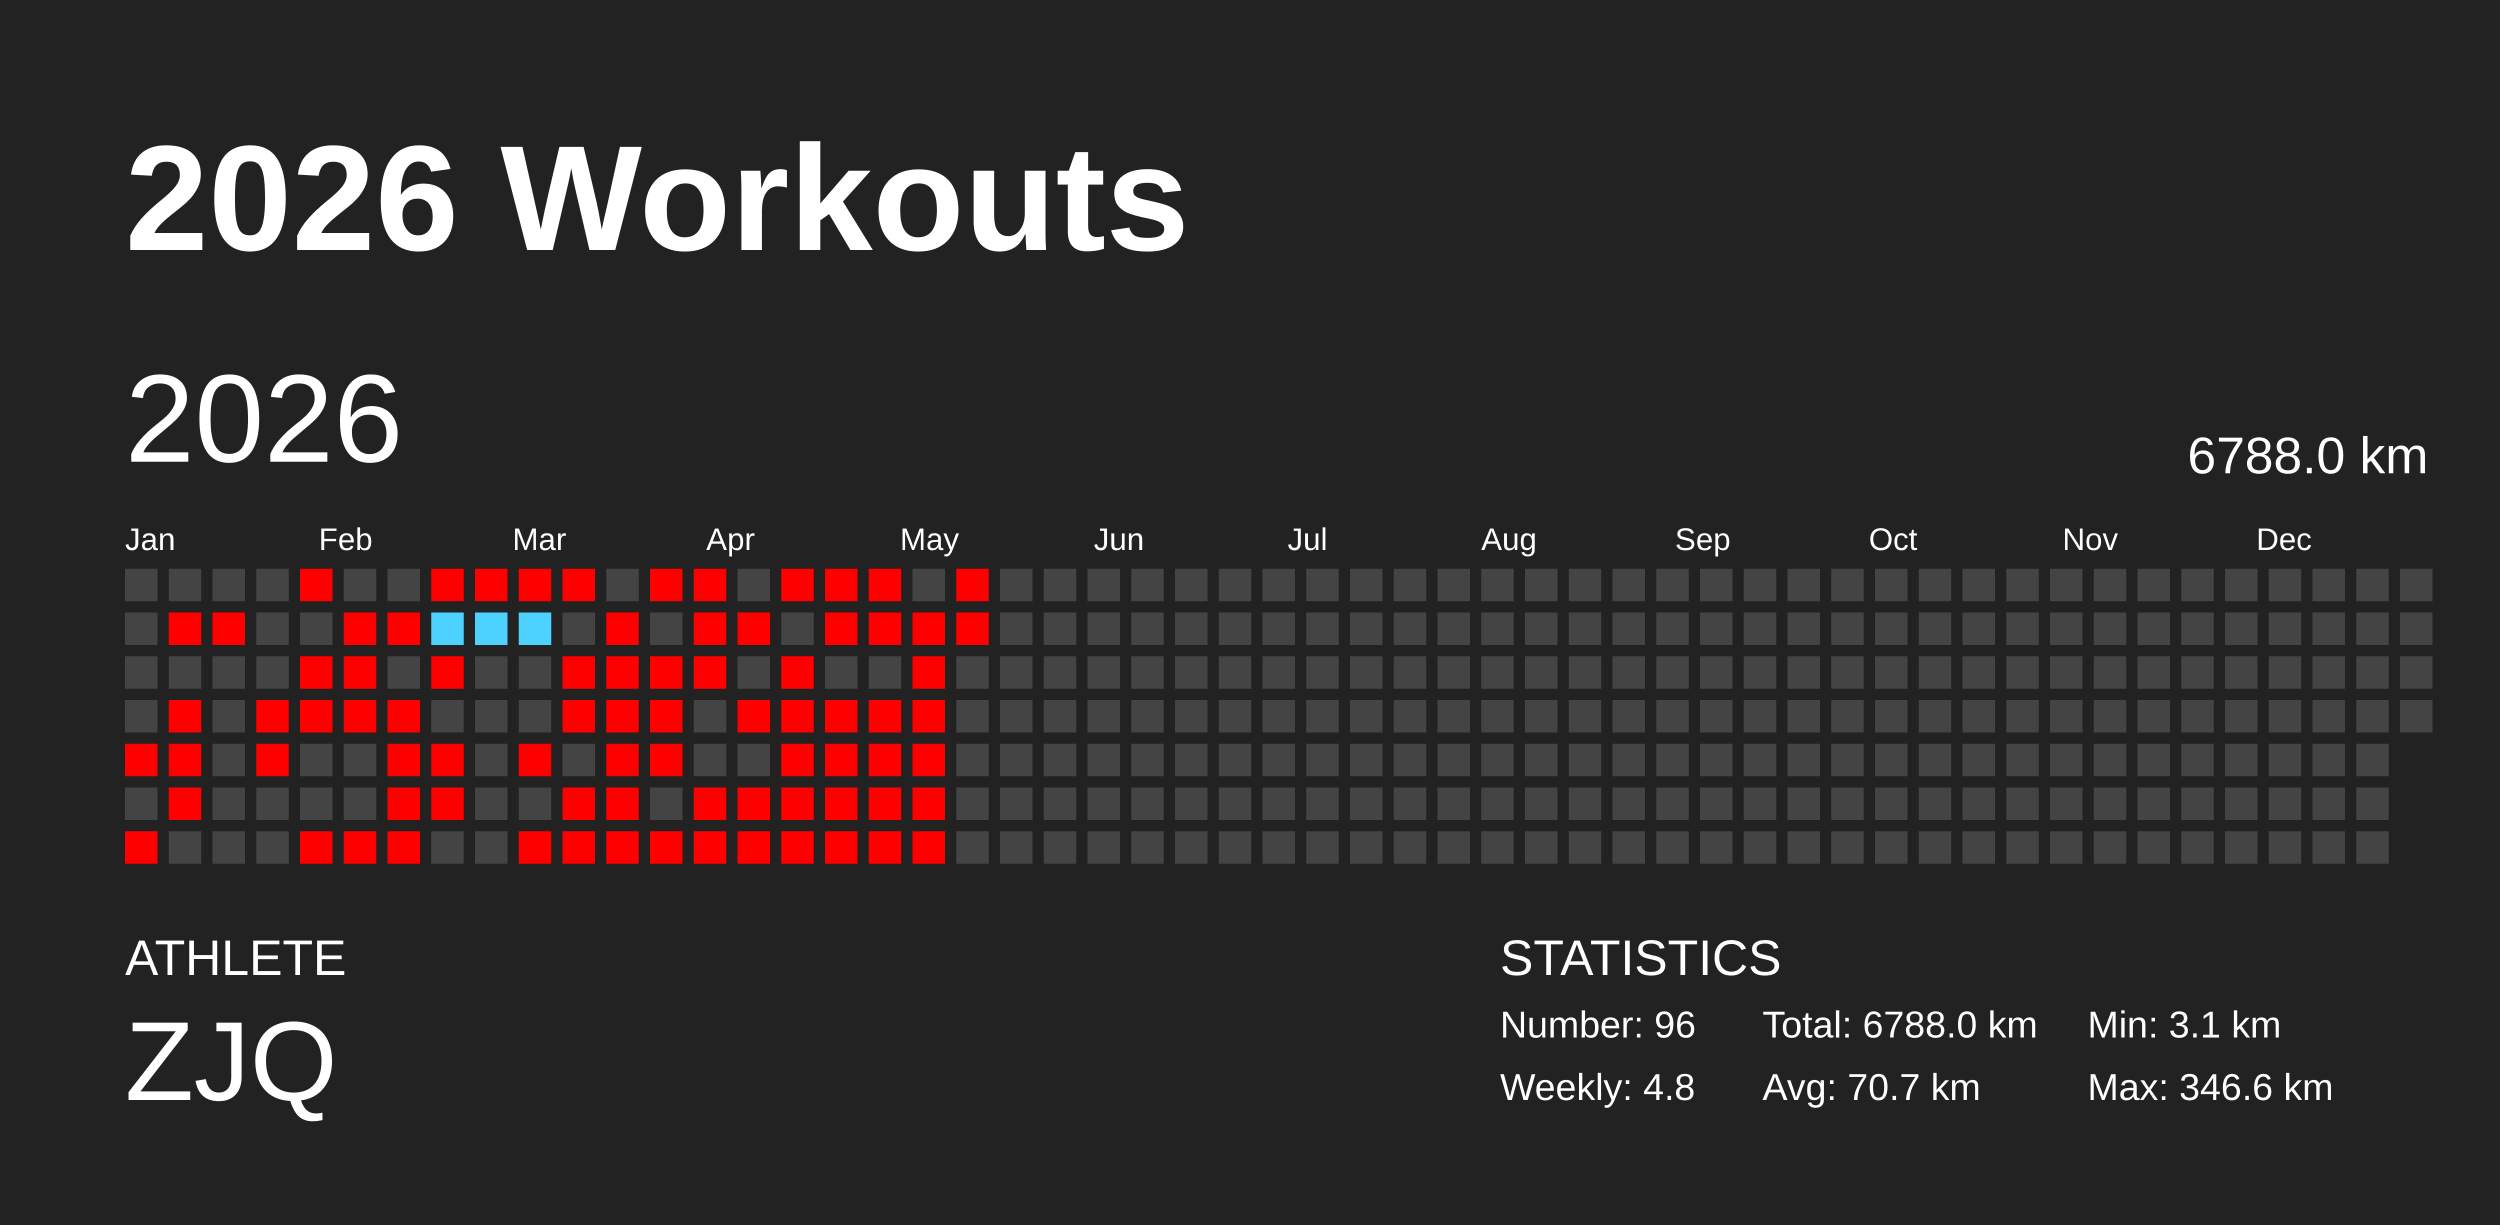
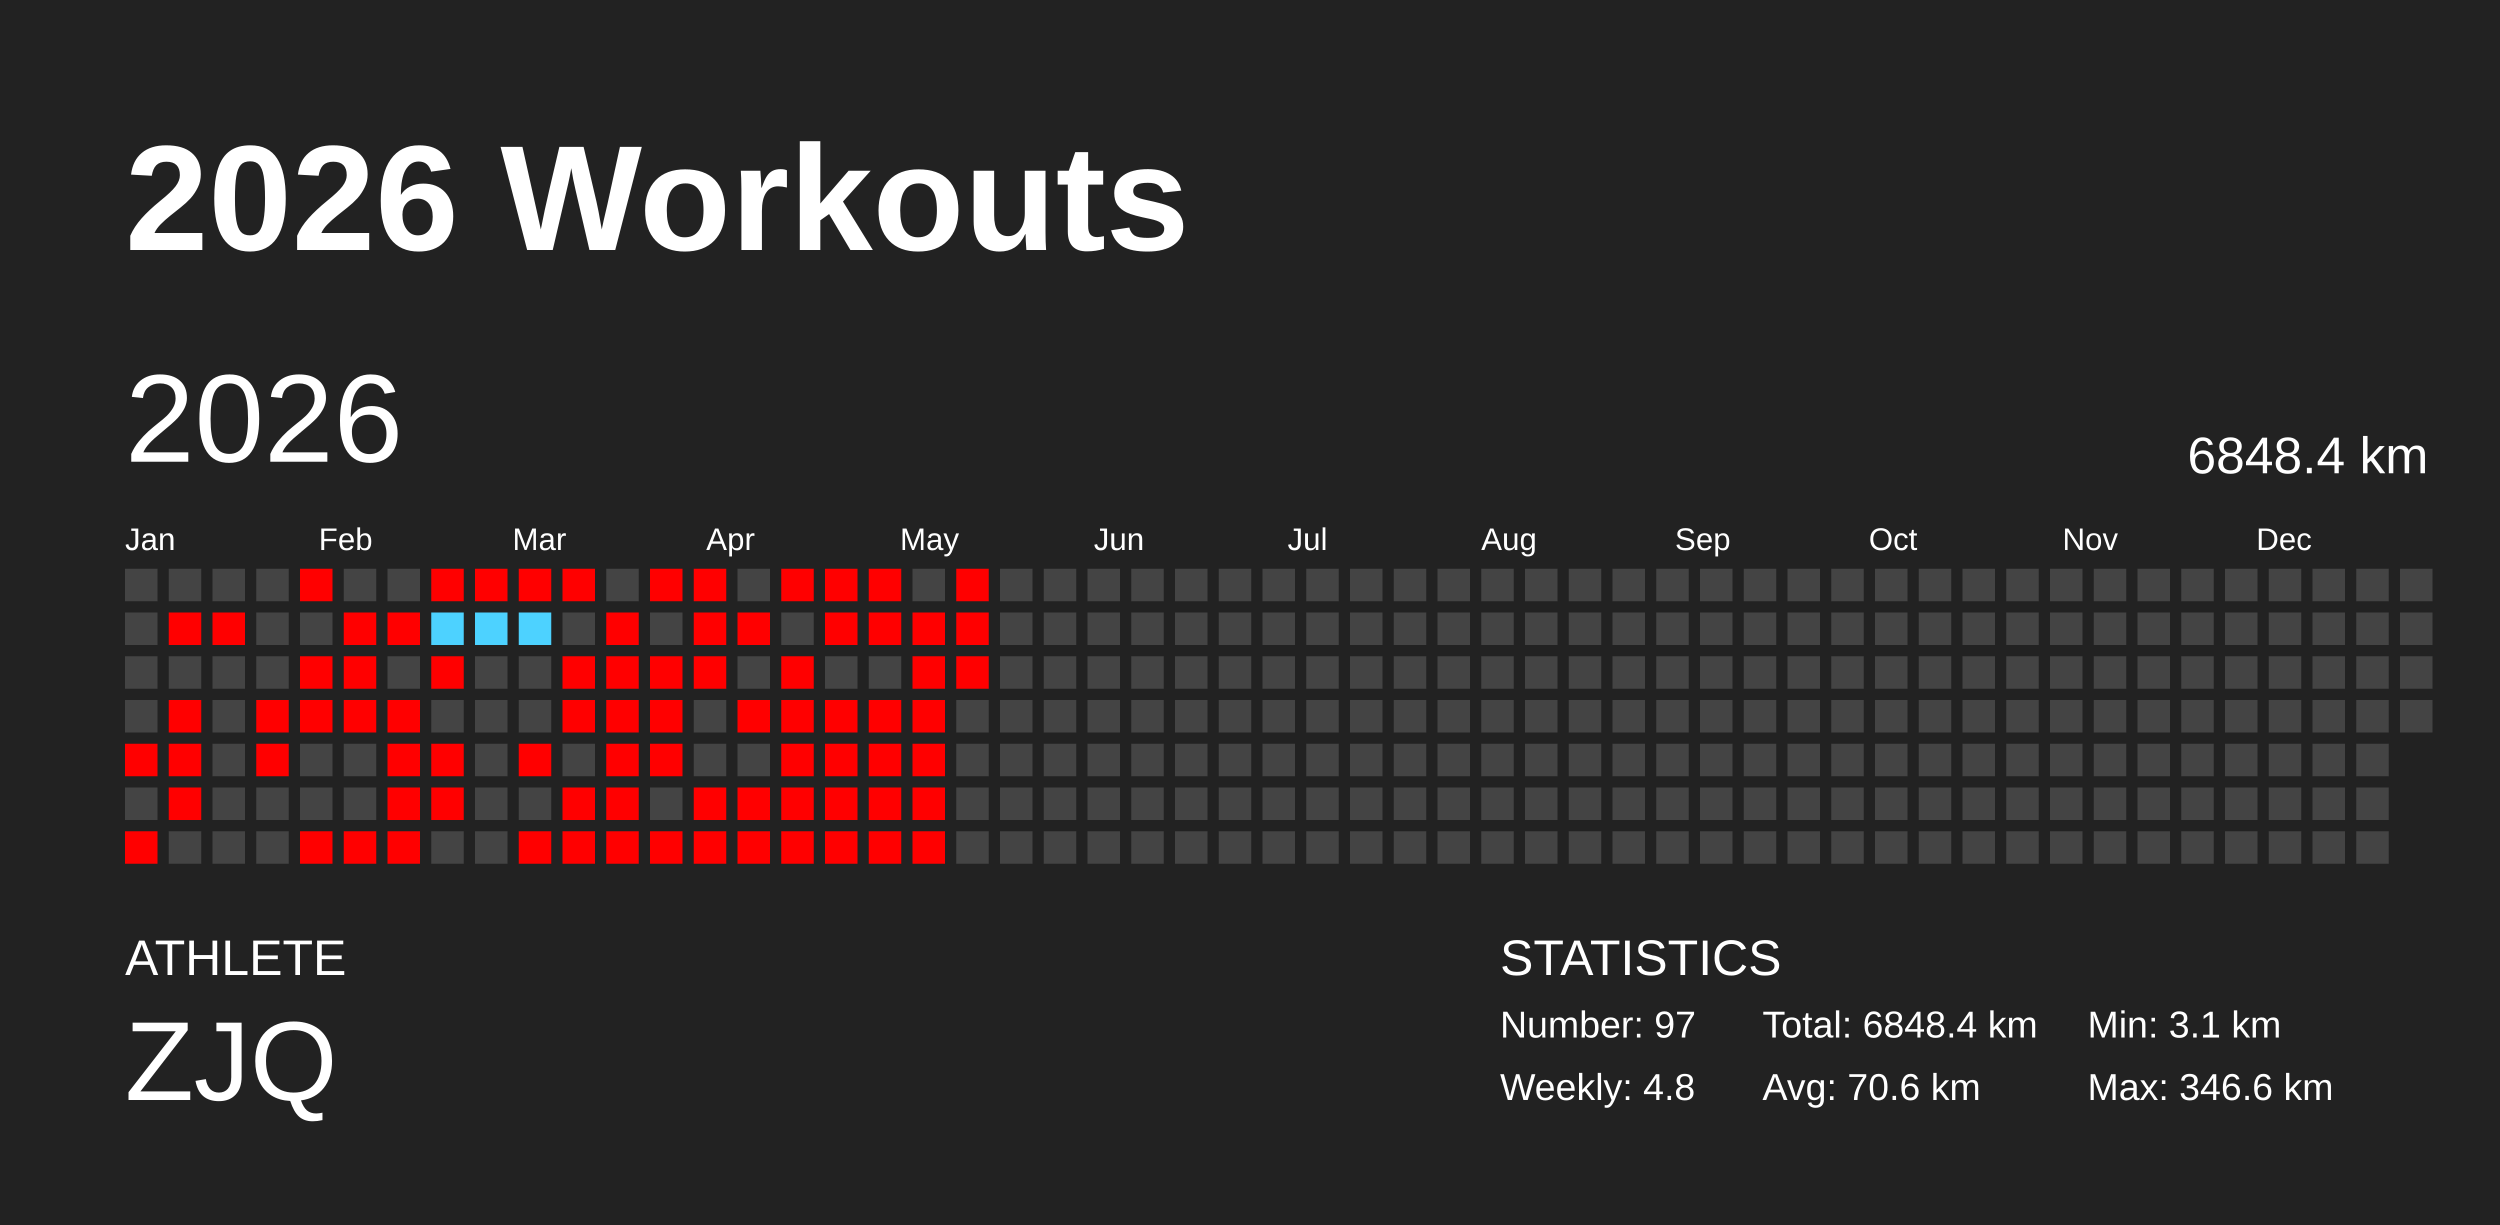
<svg xmlns="http://www.w3.org/2000/svg" baseProfile="full" height="98mm" version="1.1" viewBox="0,0,200,98" width="200mm">
  <defs />
  <rect fill="#222222" height="98" width="200" x="0" y="0" />
  <text fill="#FFFFFF" style="font-size:12px; font-family:Arial; font-weight:bold;" x="10" y="20">2026 Workouts</text>
  <text fill="#FFFFFF" style="font-size:4px; font-family:Arial" x="10" y="78">ATHLETE</text>
  <text fill="#FFFFFF" style="font-size:9px; font-family:Arial" x="10" y="88">ZJQ</text>
  <text fill="#FFFFFF" style="font-size:4px; font-family:Arial" x="120" y="78">STATISTICS</text>
-   <text fill="#FFFFFF" style="font-size:3px; font-family:Arial" x="120" y="83">Number: 96</text>
+   <text fill="#FFFFFF" style="font-size:3px; font-family:Arial" x="120" y="83">Number: 97</text>
  <text fill="#FFFFFF" style="font-size:3px; font-family:Arial" x="120" y="88">Weekly: 4.8</text>
-   <text fill="#FFFFFF" style="font-size:3px; font-family:Arial" x="141" y="83">Total: 6788.0 km</text>
-   <text fill="#FFFFFF" style="font-size:3px; font-family:Arial" x="141" y="88">Avg: 70.7 km</text>
+   <text fill="#FFFFFF" style="font-size:3px; font-family:Arial" x="141" y="83">Total: 6848.4 km</text>
+   <text fill="#FFFFFF" style="font-size:3px; font-family:Arial" x="141" y="88">Avg: 70.6 km</text>
  <text fill="#FFFFFF" style="font-size:3px; font-family:Arial" x="167" y="83">Min: 3.1 km</text>
  <text fill="#FFFFFF" style="font-size:3px; font-family:Arial" x="167" y="88">Max: 346.6 km</text>
  <text dominant-baseline="hanging" fill="#FFFFFF" style="font-size:10.0px; font-family:Arial;" x="10" y="30">2026</text>
-   <text dominant-baseline="hanging" fill="#FFFFFF" style="font-size:4.125px; font-family:Arial;" x="175" y="35">6788.0 km</text>
+   <text dominant-baseline="hanging" fill="#FFFFFF" style="font-size:4.125px; font-family:Arial;" x="175" y="35">6848.4 km</text>
  <text fill="#FFFFFF" style="font-size:2.5px; font-family:Arial" x="10.0" y="44">Jan</text>
  <text fill="#FFFFFF" style="font-size:2.5px; font-family:Arial" x="25.5" y="44">Feb</text>
  <text fill="#FFFFFF" style="font-size:2.5px; font-family:Arial" x="41.0" y="44">Mar</text>
  <text fill="#FFFFFF" style="font-size:2.5px; font-family:Arial" x="56.5" y="44">Apr</text>
  <text fill="#FFFFFF" style="font-size:2.5px; font-family:Arial" x="72.0" y="44">May</text>
  <text fill="#FFFFFF" style="font-size:2.5px; font-family:Arial" x="87.5" y="44">Jun</text>
  <text fill="#FFFFFF" style="font-size:2.5px; font-family:Arial" x="103.0" y="44">Jul</text>
  <text fill="#FFFFFF" style="font-size:2.5px; font-family:Arial" x="118.5" y="44">Aug</text>
  <text fill="#FFFFFF" style="font-size:2.5px; font-family:Arial" x="134.0" y="44">Sep</text>
  <text fill="#FFFFFF" style="font-size:2.5px; font-family:Arial" x="149.5" y="44">Oct</text>
  <text fill="#FFFFFF" style="font-size:2.5px; font-family:Arial" x="165.0" y="44">Nov</text>
  <text fill="#FFFFFF" style="font-size:2.5px; font-family:Arial" x="180.5" y="44">Dec</text>
  <rect fill="#444444" height="2.6" width="2.6" x="10.0" y="45.5" />
  <rect fill="#444444" height="2.6" width="2.6" x="10.0" y="49.0" />
  <rect fill="#444444" height="2.6" width="2.6" x="10.0" y="52.5" />
  <rect fill="#444444" height="2.6" width="2.6" x="10.0" y="56.0" />
  <rect fill="red" height="2.6" width="2.6" x="10.0" y="59.5" />
  <rect fill="#444444" height="2.6" width="2.6" x="10.0" y="63.0" />
  <rect fill="red" height="2.6" width="2.6" x="10.0" y="66.5" />
  <rect fill="#444444" height="2.6" width="2.6" x="13.5" y="45.5" />
  <rect fill="red" height="2.6" width="2.6" x="13.5" y="49.0" />
  <rect fill="#444444" height="2.6" width="2.6" x="13.5" y="52.5" />
  <rect fill="red" height="2.6" width="2.6" x="13.5" y="56.0" />
  <rect fill="red" height="2.6" width="2.6" x="13.5" y="59.5" />
  <rect fill="red" height="2.6" width="2.6" x="13.5" y="63.0" />
  <rect fill="#444444" height="2.6" width="2.6" x="13.5" y="66.5" />
  <rect fill="#444444" height="2.6" width="2.6" x="17.0" y="45.5" />
  <rect fill="red" height="2.6" width="2.6" x="17.0" y="49.0" />
  <rect fill="#444444" height="2.6" width="2.6" x="17.0" y="52.5" />
  <rect fill="#444444" height="2.6" width="2.6" x="17.0" y="56.0" />
  <rect fill="#444444" height="2.6" width="2.6" x="17.0" y="59.5" />
  <rect fill="#444444" height="2.6" width="2.6" x="17.0" y="63.0" />
  <rect fill="#444444" height="2.6" width="2.6" x="17.0" y="66.5" />
  <rect fill="#444444" height="2.6" width="2.6" x="20.5" y="45.5" />
  <rect fill="#444444" height="2.6" width="2.6" x="20.5" y="49.0" />
  <rect fill="#444444" height="2.6" width="2.6" x="20.5" y="52.5" />
  <rect fill="red" height="2.6" width="2.6" x="20.5" y="56.0" />
  <rect fill="red" height="2.6" width="2.6" x="20.5" y="59.5" />
  <rect fill="#444444" height="2.6" width="2.6" x="20.5" y="63.0" />
  <rect fill="#444444" height="2.6" width="2.6" x="20.5" y="66.5" />
  <rect fill="red" height="2.6" width="2.6" x="24.0" y="45.5" />
  <rect fill="#444444" height="2.6" width="2.6" x="24.0" y="49.0" />
  <rect fill="red" height="2.6" width="2.6" x="24.0" y="52.5" />
  <rect fill="red" height="2.6" width="2.6" x="24.0" y="56.0" />
  <rect fill="#444444" height="2.6" width="2.6" x="24.0" y="59.5" />
  <rect fill="#444444" height="2.6" width="2.6" x="24.0" y="63.0" />
  <rect fill="red" height="2.6" width="2.6" x="24.0" y="66.5" />
  <rect fill="#444444" height="2.6" width="2.6" x="27.5" y="45.5" />
  <rect fill="red" height="2.6" width="2.6" x="27.5" y="49.0" />
  <rect fill="red" height="2.6" width="2.6" x="27.5" y="52.5" />
  <rect fill="red" height="2.6" width="2.6" x="27.5" y="56.0" />
  <rect fill="#444444" height="2.6" width="2.6" x="27.5" y="59.5" />
  <rect fill="#444444" height="2.6" width="2.6" x="27.5" y="63.0" />
  <rect fill="red" height="2.6" width="2.6" x="27.5" y="66.5" />
  <rect fill="#444444" height="2.6" width="2.6" x="31.0" y="45.5" />
  <rect fill="red" height="2.6" width="2.6" x="31.0" y="49.0" />
  <rect fill="#444444" height="2.6" width="2.6" x="31.0" y="52.5" />
  <rect fill="red" height="2.6" width="2.6" x="31.0" y="56.0" />
  <rect fill="red" height="2.6" width="2.6" x="31.0" y="59.5" />
  <rect fill="red" height="2.6" width="2.6" x="31.0" y="63.0" />
  <rect fill="red" height="2.6" width="2.6" x="31.0" y="66.5" />
  <rect fill="red" height="2.6" width="2.6" x="34.5" y="45.5" />
  <rect fill="#4dd2ff" height="2.6" width="2.6" x="34.5" y="49.0" />
  <rect fill="red" height="2.6" width="2.6" x="34.5" y="52.5" />
  <rect fill="#444444" height="2.6" width="2.6" x="34.5" y="56.0" />
  <rect fill="red" height="2.6" width="2.6" x="34.5" y="59.5" />
  <rect fill="red" height="2.6" width="2.6" x="34.5" y="63.0" />
  <rect fill="#444444" height="2.6" width="2.6" x="34.5" y="66.5" />
  <rect fill="red" height="2.6" width="2.6" x="38.0" y="45.5" />
  <rect fill="#4dd2ff" height="2.6" width="2.6" x="38.0" y="49.0" />
  <rect fill="#444444" height="2.6" width="2.6" x="38.0" y="52.5" />
  <rect fill="#444444" height="2.6" width="2.6" x="38.0" y="56.0" />
  <rect fill="#444444" height="2.6" width="2.6" x="38.0" y="59.5" />
  <rect fill="#444444" height="2.6" width="2.6" x="38.0" y="63.0" />
  <rect fill="#444444" height="2.6" width="2.6" x="38.0" y="66.5" />
  <rect fill="red" height="2.6" width="2.6" x="41.5" y="45.5" />
  <rect fill="#4dd2ff" height="2.6" width="2.6" x="41.5" y="49.0" />
  <rect fill="#444444" height="2.6" width="2.6" x="41.5" y="52.5" />
  <rect fill="#444444" height="2.6" width="2.6" x="41.5" y="56.0" />
  <rect fill="red" height="2.6" width="2.6" x="41.5" y="59.5" />
  <rect fill="#444444" height="2.6" width="2.6" x="41.5" y="63.0" />
  <rect fill="red" height="2.6" width="2.6" x="41.5" y="66.5" />
  <rect fill="red" height="2.6" width="2.6" x="45.0" y="45.5" />
  <rect fill="#444444" height="2.6" width="2.6" x="45.0" y="49.0" />
  <rect fill="red" height="2.6" width="2.6" x="45.0" y="52.5" />
  <rect fill="red" height="2.6" width="2.6" x="45.0" y="56.0" />
  <rect fill="#444444" height="2.6" width="2.6" x="45.0" y="59.5" />
  <rect fill="red" height="2.6" width="2.6" x="45.0" y="63.0" />
  <rect fill="red" height="2.6" width="2.6" x="45.0" y="66.5" />
  <rect fill="#444444" height="2.6" width="2.6" x="48.5" y="45.5" />
  <rect fill="red" height="2.6" width="2.6" x="48.5" y="49.0" />
  <rect fill="red" height="2.6" width="2.6" x="48.5" y="52.5" />
  <rect fill="red" height="2.6" width="2.6" x="48.5" y="56.0" />
  <rect fill="red" height="2.6" width="2.6" x="48.5" y="59.5" />
  <rect fill="red" height="2.6" width="2.6" x="48.5" y="63.0" />
  <rect fill="red" height="2.6" width="2.6" x="48.5" y="66.5" />
  <rect fill="red" height="2.6" width="2.6" x="52.0" y="45.5" />
  <rect fill="#444444" height="2.6" width="2.6" x="52.0" y="49.0" />
  <rect fill="red" height="2.6" width="2.6" x="52.0" y="52.5" />
  <rect fill="red" height="2.6" width="2.6" x="52.0" y="56.0" />
  <rect fill="red" height="2.6" width="2.6" x="52.0" y="59.5" />
  <rect fill="#444444" height="2.6" width="2.6" x="52.0" y="63.0" />
  <rect fill="red" height="2.6" width="2.6" x="52.0" y="66.5" />
  <rect fill="red" height="2.6" width="2.6" x="55.5" y="45.5" />
  <rect fill="red" height="2.6" width="2.6" x="55.5" y="49.0" />
  <rect fill="red" height="2.6" width="2.6" x="55.5" y="52.5" />
  <rect fill="#444444" height="2.6" width="2.6" x="55.5" y="56.0" />
  <rect fill="#444444" height="2.6" width="2.6" x="55.5" y="59.5" />
  <rect fill="red" height="2.6" width="2.6" x="55.5" y="63.0" />
  <rect fill="red" height="2.6" width="2.6" x="55.5" y="66.5" />
  <rect fill="#444444" height="2.6" width="2.6" x="59.0" y="45.5" />
  <rect fill="red" height="2.6" width="2.6" x="59.0" y="49.0" />
  <rect fill="#444444" height="2.6" width="2.6" x="59.0" y="52.5" />
  <rect fill="red" height="2.6" width="2.6" x="59.0" y="56.0" />
  <rect fill="#444444" height="2.6" width="2.6" x="59.0" y="59.5" />
  <rect fill="red" height="2.6" width="2.6" x="59.0" y="63.0" />
  <rect fill="red" height="2.6" width="2.6" x="59.0" y="66.5" />
  <rect fill="red" height="2.6" width="2.6" x="62.5" y="45.5" />
  <rect fill="#444444" height="2.6" width="2.6" x="62.5" y="49.0" />
  <rect fill="red" height="2.6" width="2.6" x="62.5" y="52.5" />
  <rect fill="red" height="2.6" width="2.6" x="62.5" y="56.0" />
  <rect fill="red" height="2.6" width="2.6" x="62.5" y="59.5" />
  <rect fill="red" height="2.6" width="2.6" x="62.5" y="63.0" />
  <rect fill="red" height="2.6" width="2.6" x="62.5" y="66.5" />
  <rect fill="red" height="2.6" width="2.6" x="66.0" y="45.5" />
  <rect fill="red" height="2.6" width="2.6" x="66.0" y="49.0" />
  <rect fill="#444444" height="2.6" width="2.6" x="66.0" y="52.5" />
  <rect fill="red" height="2.6" width="2.6" x="66.0" y="56.0" />
  <rect fill="red" height="2.6" width="2.6" x="66.0" y="59.5" />
  <rect fill="red" height="2.6" width="2.6" x="66.0" y="63.0" />
  <rect fill="red" height="2.6" width="2.6" x="66.0" y="66.5" />
  <rect fill="red" height="2.6" width="2.6" x="69.5" y="45.5" />
  <rect fill="red" height="2.6" width="2.6" x="69.5" y="49.0" />
  <rect fill="#444444" height="2.6" width="2.6" x="69.5" y="52.5" />
  <rect fill="red" height="2.6" width="2.6" x="69.5" y="56.0" />
  <rect fill="red" height="2.6" width="2.6" x="69.5" y="59.5" />
  <rect fill="red" height="2.6" width="2.6" x="69.5" y="63.0" />
  <rect fill="red" height="2.6" width="2.6" x="69.5" y="66.5" />
  <rect fill="#444444" height="2.6" width="2.6" x="73.0" y="45.5" />
  <rect fill="red" height="2.6" width="2.6" x="73.0" y="49.0" />
  <rect fill="red" height="2.6" width="2.6" x="73.0" y="52.5" />
  <rect fill="red" height="2.6" width="2.6" x="73.0" y="56.0" />
  <rect fill="red" height="2.6" width="2.6" x="73.0" y="59.5" />
  <rect fill="red" height="2.6" width="2.6" x="73.0" y="63.0" />
  <rect fill="red" height="2.6" width="2.6" x="73.0" y="66.5" />
  <rect fill="red" height="2.6" width="2.6" x="76.5" y="45.5" />
  <rect fill="red" height="2.6" width="2.6" x="76.5" y="49.0" />
-   <rect fill="#444444" height="2.6" width="2.6" x="76.5" y="52.5" />
+   <rect fill="red" height="2.6" width="2.6" x="76.5" y="52.5" />
  <rect fill="#444444" height="2.6" width="2.6" x="76.5" y="56.0" />
  <rect fill="#444444" height="2.6" width="2.6" x="76.5" y="59.5" />
  <rect fill="#444444" height="2.6" width="2.6" x="76.5" y="63.0" />
  <rect fill="#444444" height="2.6" width="2.6" x="76.5" y="66.5" />
  <rect fill="#444444" height="2.6" width="2.6" x="80.0" y="45.5" />
  <rect fill="#444444" height="2.6" width="2.6" x="80.0" y="49.0" />
  <rect fill="#444444" height="2.6" width="2.6" x="80.0" y="52.5" />
  <rect fill="#444444" height="2.6" width="2.6" x="80.0" y="56.0" />
  <rect fill="#444444" height="2.6" width="2.6" x="80.0" y="59.5" />
  <rect fill="#444444" height="2.6" width="2.6" x="80.0" y="63.0" />
  <rect fill="#444444" height="2.6" width="2.6" x="80.0" y="66.5" />
  <rect fill="#444444" height="2.6" width="2.6" x="83.5" y="45.5" />
  <rect fill="#444444" height="2.6" width="2.6" x="83.5" y="49.0" />
  <rect fill="#444444" height="2.6" width="2.6" x="83.5" y="52.5" />
  <rect fill="#444444" height="2.6" width="2.6" x="83.5" y="56.0" />
  <rect fill="#444444" height="2.6" width="2.6" x="83.5" y="59.5" />
  <rect fill="#444444" height="2.6" width="2.6" x="83.5" y="63.0" />
  <rect fill="#444444" height="2.6" width="2.6" x="83.5" y="66.5" />
  <rect fill="#444444" height="2.6" width="2.6" x="87.0" y="45.5" />
  <rect fill="#444444" height="2.6" width="2.6" x="87.0" y="49.0" />
  <rect fill="#444444" height="2.6" width="2.6" x="87.0" y="52.5" />
  <rect fill="#444444" height="2.6" width="2.6" x="87.0" y="56.0" />
  <rect fill="#444444" height="2.6" width="2.6" x="87.0" y="59.5" />
  <rect fill="#444444" height="2.6" width="2.6" x="87.0" y="63.0" />
  <rect fill="#444444" height="2.6" width="2.6" x="87.0" y="66.5" />
  <rect fill="#444444" height="2.6" width="2.6" x="90.5" y="45.5" />
  <rect fill="#444444" height="2.6" width="2.6" x="90.5" y="49.0" />
  <rect fill="#444444" height="2.6" width="2.6" x="90.5" y="52.5" />
  <rect fill="#444444" height="2.6" width="2.6" x="90.5" y="56.0" />
  <rect fill="#444444" height="2.6" width="2.6" x="90.5" y="59.5" />
  <rect fill="#444444" height="2.6" width="2.6" x="90.5" y="63.0" />
  <rect fill="#444444" height="2.6" width="2.6" x="90.5" y="66.5" />
  <rect fill="#444444" height="2.6" width="2.6" x="94.0" y="45.5" />
  <rect fill="#444444" height="2.6" width="2.6" x="94.0" y="49.0" />
  <rect fill="#444444" height="2.6" width="2.6" x="94.0" y="52.5" />
  <rect fill="#444444" height="2.6" width="2.6" x="94.0" y="56.0" />
  <rect fill="#444444" height="2.6" width="2.6" x="94.0" y="59.5" />
  <rect fill="#444444" height="2.6" width="2.6" x="94.0" y="63.0" />
  <rect fill="#444444" height="2.6" width="2.6" x="94.0" y="66.5" />
  <rect fill="#444444" height="2.6" width="2.6" x="97.5" y="45.5" />
  <rect fill="#444444" height="2.6" width="2.6" x="97.5" y="49.0" />
  <rect fill="#444444" height="2.6" width="2.6" x="97.5" y="52.5" />
  <rect fill="#444444" height="2.6" width="2.6" x="97.5" y="56.0" />
  <rect fill="#444444" height="2.6" width="2.6" x="97.5" y="59.5" />
  <rect fill="#444444" height="2.6" width="2.6" x="97.5" y="63.0" />
  <rect fill="#444444" height="2.6" width="2.6" x="97.5" y="66.5" />
  <rect fill="#444444" height="2.6" width="2.6" x="101.0" y="45.5" />
  <rect fill="#444444" height="2.6" width="2.6" x="101.0" y="49.0" />
  <rect fill="#444444" height="2.6" width="2.6" x="101.0" y="52.5" />
  <rect fill="#444444" height="2.6" width="2.6" x="101.0" y="56.0" />
  <rect fill="#444444" height="2.6" width="2.6" x="101.0" y="59.5" />
  <rect fill="#444444" height="2.6" width="2.6" x="101.0" y="63.0" />
  <rect fill="#444444" height="2.6" width="2.6" x="101.0" y="66.5" />
  <rect fill="#444444" height="2.6" width="2.6" x="104.5" y="45.5" />
  <rect fill="#444444" height="2.6" width="2.6" x="104.5" y="49.0" />
  <rect fill="#444444" height="2.6" width="2.6" x="104.5" y="52.5" />
  <rect fill="#444444" height="2.6" width="2.6" x="104.5" y="56.0" />
  <rect fill="#444444" height="2.6" width="2.6" x="104.5" y="59.5" />
  <rect fill="#444444" height="2.6" width="2.6" x="104.5" y="63.0" />
  <rect fill="#444444" height="2.6" width="2.6" x="104.5" y="66.5" />
  <rect fill="#444444" height="2.6" width="2.6" x="108.0" y="45.5" />
  <rect fill="#444444" height="2.6" width="2.6" x="108.0" y="49.0" />
  <rect fill="#444444" height="2.6" width="2.6" x="108.0" y="52.5" />
  <rect fill="#444444" height="2.6" width="2.6" x="108.0" y="56.0" />
  <rect fill="#444444" height="2.6" width="2.6" x="108.0" y="59.5" />
  <rect fill="#444444" height="2.6" width="2.6" x="108.0" y="63.0" />
  <rect fill="#444444" height="2.6" width="2.6" x="108.0" y="66.5" />
  <rect fill="#444444" height="2.6" width="2.6" x="111.5" y="45.5" />
  <rect fill="#444444" height="2.6" width="2.6" x="111.5" y="49.0" />
  <rect fill="#444444" height="2.6" width="2.6" x="111.5" y="52.5" />
  <rect fill="#444444" height="2.6" width="2.6" x="111.5" y="56.0" />
  <rect fill="#444444" height="2.6" width="2.6" x="111.5" y="59.5" />
  <rect fill="#444444" height="2.6" width="2.6" x="111.5" y="63.0" />
  <rect fill="#444444" height="2.6" width="2.6" x="111.5" y="66.5" />
  <rect fill="#444444" height="2.6" width="2.6" x="115.0" y="45.5" />
  <rect fill="#444444" height="2.6" width="2.6" x="115.0" y="49.0" />
  <rect fill="#444444" height="2.6" width="2.6" x="115.0" y="52.5" />
  <rect fill="#444444" height="2.6" width="2.6" x="115.0" y="56.0" />
  <rect fill="#444444" height="2.6" width="2.6" x="115.0" y="59.5" />
  <rect fill="#444444" height="2.6" width="2.6" x="115.0" y="63.0" />
  <rect fill="#444444" height="2.6" width="2.6" x="115.0" y="66.5" />
  <rect fill="#444444" height="2.6" width="2.6" x="118.5" y="45.5" />
  <rect fill="#444444" height="2.6" width="2.6" x="118.5" y="49.0" />
  <rect fill="#444444" height="2.6" width="2.6" x="118.5" y="52.5" />
  <rect fill="#444444" height="2.6" width="2.6" x="118.5" y="56.0" />
  <rect fill="#444444" height="2.6" width="2.6" x="118.5" y="59.5" />
  <rect fill="#444444" height="2.6" width="2.6" x="118.5" y="63.0" />
  <rect fill="#444444" height="2.6" width="2.6" x="118.5" y="66.5" />
  <rect fill="#444444" height="2.6" width="2.6" x="122.0" y="45.5" />
  <rect fill="#444444" height="2.6" width="2.6" x="122.0" y="49.0" />
  <rect fill="#444444" height="2.6" width="2.6" x="122.0" y="52.5" />
  <rect fill="#444444" height="2.6" width="2.6" x="122.0" y="56.0" />
  <rect fill="#444444" height="2.6" width="2.6" x="122.0" y="59.5" />
  <rect fill="#444444" height="2.6" width="2.6" x="122.0" y="63.0" />
  <rect fill="#444444" height="2.6" width="2.6" x="122.0" y="66.5" />
  <rect fill="#444444" height="2.6" width="2.6" x="125.5" y="45.5" />
  <rect fill="#444444" height="2.6" width="2.6" x="125.5" y="49.0" />
  <rect fill="#444444" height="2.6" width="2.6" x="125.5" y="52.5" />
  <rect fill="#444444" height="2.6" width="2.6" x="125.5" y="56.0" />
  <rect fill="#444444" height="2.6" width="2.6" x="125.5" y="59.5" />
  <rect fill="#444444" height="2.6" width="2.6" x="125.5" y="63.0" />
  <rect fill="#444444" height="2.6" width="2.6" x="125.5" y="66.5" />
  <rect fill="#444444" height="2.6" width="2.6" x="129.0" y="45.5" />
  <rect fill="#444444" height="2.6" width="2.6" x="129.0" y="49.0" />
  <rect fill="#444444" height="2.6" width="2.6" x="129.0" y="52.5" />
  <rect fill="#444444" height="2.6" width="2.6" x="129.0" y="56.0" />
  <rect fill="#444444" height="2.6" width="2.6" x="129.0" y="59.5" />
  <rect fill="#444444" height="2.6" width="2.6" x="129.0" y="63.0" />
  <rect fill="#444444" height="2.6" width="2.6" x="129.0" y="66.5" />
  <rect fill="#444444" height="2.6" width="2.6" x="132.5" y="45.5" />
  <rect fill="#444444" height="2.6" width="2.6" x="132.5" y="49.0" />
  <rect fill="#444444" height="2.6" width="2.6" x="132.5" y="52.5" />
  <rect fill="#444444" height="2.6" width="2.6" x="132.5" y="56.0" />
  <rect fill="#444444" height="2.6" width="2.6" x="132.5" y="59.5" />
  <rect fill="#444444" height="2.6" width="2.6" x="132.5" y="63.0" />
  <rect fill="#444444" height="2.6" width="2.6" x="132.5" y="66.5" />
  <rect fill="#444444" height="2.6" width="2.6" x="136.0" y="45.5" />
  <rect fill="#444444" height="2.6" width="2.6" x="136.0" y="49.0" />
  <rect fill="#444444" height="2.6" width="2.6" x="136.0" y="52.5" />
  <rect fill="#444444" height="2.6" width="2.6" x="136.0" y="56.0" />
  <rect fill="#444444" height="2.6" width="2.6" x="136.0" y="59.5" />
  <rect fill="#444444" height="2.6" width="2.6" x="136.0" y="63.0" />
  <rect fill="#444444" height="2.6" width="2.6" x="136.0" y="66.5" />
  <rect fill="#444444" height="2.6" width="2.6" x="139.5" y="45.5" />
  <rect fill="#444444" height="2.6" width="2.6" x="139.5" y="49.0" />
  <rect fill="#444444" height="2.6" width="2.6" x="139.5" y="52.5" />
  <rect fill="#444444" height="2.6" width="2.6" x="139.5" y="56.0" />
  <rect fill="#444444" height="2.6" width="2.6" x="139.5" y="59.5" />
  <rect fill="#444444" height="2.6" width="2.6" x="139.5" y="63.0" />
  <rect fill="#444444" height="2.6" width="2.6" x="139.5" y="66.5" />
  <rect fill="#444444" height="2.6" width="2.6" x="143.0" y="45.5" />
  <rect fill="#444444" height="2.6" width="2.6" x="143.0" y="49.0" />
  <rect fill="#444444" height="2.6" width="2.6" x="143.0" y="52.5" />
  <rect fill="#444444" height="2.6" width="2.6" x="143.0" y="56.0" />
  <rect fill="#444444" height="2.6" width="2.6" x="143.0" y="59.5" />
  <rect fill="#444444" height="2.6" width="2.6" x="143.0" y="63.0" />
  <rect fill="#444444" height="2.6" width="2.6" x="143.0" y="66.5" />
  <rect fill="#444444" height="2.6" width="2.6" x="146.5" y="45.5" />
  <rect fill="#444444" height="2.6" width="2.6" x="146.5" y="49.0" />
  <rect fill="#444444" height="2.6" width="2.6" x="146.5" y="52.5" />
  <rect fill="#444444" height="2.6" width="2.6" x="146.5" y="56.0" />
  <rect fill="#444444" height="2.6" width="2.6" x="146.5" y="59.5" />
  <rect fill="#444444" height="2.6" width="2.6" x="146.5" y="63.0" />
  <rect fill="#444444" height="2.6" width="2.6" x="146.5" y="66.5" />
  <rect fill="#444444" height="2.6" width="2.6" x="150.0" y="45.5" />
  <rect fill="#444444" height="2.6" width="2.6" x="150.0" y="49.0" />
  <rect fill="#444444" height="2.6" width="2.6" x="150.0" y="52.5" />
  <rect fill="#444444" height="2.6" width="2.6" x="150.0" y="56.0" />
  <rect fill="#444444" height="2.6" width="2.6" x="150.0" y="59.5" />
  <rect fill="#444444" height="2.6" width="2.6" x="150.0" y="63.0" />
  <rect fill="#444444" height="2.6" width="2.6" x="150.0" y="66.5" />
  <rect fill="#444444" height="2.6" width="2.6" x="153.5" y="45.5" />
  <rect fill="#444444" height="2.6" width="2.6" x="153.5" y="49.0" />
  <rect fill="#444444" height="2.6" width="2.6" x="153.5" y="52.5" />
  <rect fill="#444444" height="2.6" width="2.6" x="153.5" y="56.0" />
  <rect fill="#444444" height="2.6" width="2.6" x="153.5" y="59.5" />
  <rect fill="#444444" height="2.6" width="2.6" x="153.5" y="63.0" />
  <rect fill="#444444" height="2.6" width="2.6" x="153.5" y="66.5" />
  <rect fill="#444444" height="2.6" width="2.6" x="157.0" y="45.5" />
  <rect fill="#444444" height="2.6" width="2.6" x="157.0" y="49.0" />
  <rect fill="#444444" height="2.6" width="2.6" x="157.0" y="52.5" />
  <rect fill="#444444" height="2.6" width="2.6" x="157.0" y="56.0" />
  <rect fill="#444444" height="2.6" width="2.6" x="157.0" y="59.5" />
  <rect fill="#444444" height="2.6" width="2.6" x="157.0" y="63.0" />
  <rect fill="#444444" height="2.6" width="2.6" x="157.0" y="66.5" />
  <rect fill="#444444" height="2.6" width="2.6" x="160.5" y="45.5" />
  <rect fill="#444444" height="2.6" width="2.6" x="160.5" y="49.0" />
  <rect fill="#444444" height="2.6" width="2.6" x="160.5" y="52.5" />
  <rect fill="#444444" height="2.6" width="2.6" x="160.5" y="56.0" />
  <rect fill="#444444" height="2.6" width="2.6" x="160.5" y="59.5" />
  <rect fill="#444444" height="2.6" width="2.6" x="160.5" y="63.0" />
  <rect fill="#444444" height="2.6" width="2.6" x="160.5" y="66.5" />
  <rect fill="#444444" height="2.6" width="2.6" x="164.0" y="45.5" />
  <rect fill="#444444" height="2.6" width="2.6" x="164.0" y="49.0" />
  <rect fill="#444444" height="2.6" width="2.6" x="164.0" y="52.5" />
  <rect fill="#444444" height="2.6" width="2.6" x="164.0" y="56.0" />
  <rect fill="#444444" height="2.6" width="2.6" x="164.0" y="59.5" />
  <rect fill="#444444" height="2.6" width="2.6" x="164.0" y="63.0" />
  <rect fill="#444444" height="2.6" width="2.6" x="164.0" y="66.5" />
  <rect fill="#444444" height="2.6" width="2.6" x="167.5" y="45.5" />
  <rect fill="#444444" height="2.6" width="2.6" x="167.5" y="49.0" />
  <rect fill="#444444" height="2.6" width="2.6" x="167.5" y="52.5" />
  <rect fill="#444444" height="2.6" width="2.6" x="167.5" y="56.0" />
  <rect fill="#444444" height="2.6" width="2.6" x="167.5" y="59.5" />
  <rect fill="#444444" height="2.6" width="2.6" x="167.5" y="63.0" />
  <rect fill="#444444" height="2.6" width="2.6" x="167.5" y="66.5" />
  <rect fill="#444444" height="2.6" width="2.6" x="171.0" y="45.5" />
  <rect fill="#444444" height="2.6" width="2.6" x="171.0" y="49.0" />
  <rect fill="#444444" height="2.6" width="2.6" x="171.0" y="52.5" />
  <rect fill="#444444" height="2.6" width="2.6" x="171.0" y="56.0" />
  <rect fill="#444444" height="2.6" width="2.6" x="171.0" y="59.5" />
  <rect fill="#444444" height="2.6" width="2.6" x="171.0" y="63.0" />
  <rect fill="#444444" height="2.6" width="2.6" x="171.0" y="66.5" />
  <rect fill="#444444" height="2.6" width="2.6" x="174.5" y="45.5" />
  <rect fill="#444444" height="2.6" width="2.6" x="174.5" y="49.0" />
  <rect fill="#444444" height="2.6" width="2.6" x="174.5" y="52.5" />
  <rect fill="#444444" height="2.6" width="2.6" x="174.5" y="56.0" />
  <rect fill="#444444" height="2.6" width="2.6" x="174.5" y="59.5" />
  <rect fill="#444444" height="2.6" width="2.6" x="174.5" y="63.0" />
  <rect fill="#444444" height="2.6" width="2.6" x="174.5" y="66.5" />
  <rect fill="#444444" height="2.6" width="2.6" x="178.0" y="45.5" />
  <rect fill="#444444" height="2.6" width="2.6" x="178.0" y="49.0" />
  <rect fill="#444444" height="2.6" width="2.6" x="178.0" y="52.5" />
  <rect fill="#444444" height="2.6" width="2.6" x="178.0" y="56.0" />
  <rect fill="#444444" height="2.6" width="2.6" x="178.0" y="59.5" />
  <rect fill="#444444" height="2.6" width="2.6" x="178.0" y="63.0" />
  <rect fill="#444444" height="2.6" width="2.6" x="178.0" y="66.5" />
  <rect fill="#444444" height="2.6" width="2.6" x="181.5" y="45.5" />
  <rect fill="#444444" height="2.6" width="2.6" x="181.5" y="49.0" />
  <rect fill="#444444" height="2.6" width="2.6" x="181.5" y="52.5" />
  <rect fill="#444444" height="2.6" width="2.6" x="181.5" y="56.0" />
  <rect fill="#444444" height="2.6" width="2.6" x="181.5" y="59.5" />
  <rect fill="#444444" height="2.6" width="2.6" x="181.5" y="63.0" />
  <rect fill="#444444" height="2.6" width="2.6" x="181.5" y="66.5" />
  <rect fill="#444444" height="2.6" width="2.6" x="185.0" y="45.5" />
  <rect fill="#444444" height="2.6" width="2.6" x="185.0" y="49.0" />
  <rect fill="#444444" height="2.6" width="2.6" x="185.0" y="52.5" />
  <rect fill="#444444" height="2.6" width="2.6" x="185.0" y="56.0" />
  <rect fill="#444444" height="2.6" width="2.6" x="185.0" y="59.5" />
  <rect fill="#444444" height="2.6" width="2.6" x="185.0" y="63.0" />
  <rect fill="#444444" height="2.6" width="2.6" x="185.0" y="66.5" />
  <rect fill="#444444" height="2.6" width="2.6" x="188.5" y="45.5" />
  <rect fill="#444444" height="2.6" width="2.6" x="188.5" y="49.0" />
  <rect fill="#444444" height="2.6" width="2.6" x="188.5" y="52.5" />
  <rect fill="#444444" height="2.6" width="2.6" x="188.5" y="56.0" />
  <rect fill="#444444" height="2.6" width="2.6" x="188.5" y="59.5" />
  <rect fill="#444444" height="2.6" width="2.6" x="188.5" y="63.0" />
  <rect fill="#444444" height="2.6" width="2.6" x="188.5" y="66.5" />
  <rect fill="#444444" height="2.6" width="2.6" x="192.0" y="45.5" />
  <rect fill="#444444" height="2.6" width="2.6" x="192.0" y="49.0" />
  <rect fill="#444444" height="2.6" width="2.6" x="192.0" y="52.5" />
  <rect fill="#444444" height="2.6" width="2.6" x="192.0" y="56.0" />
</svg>
